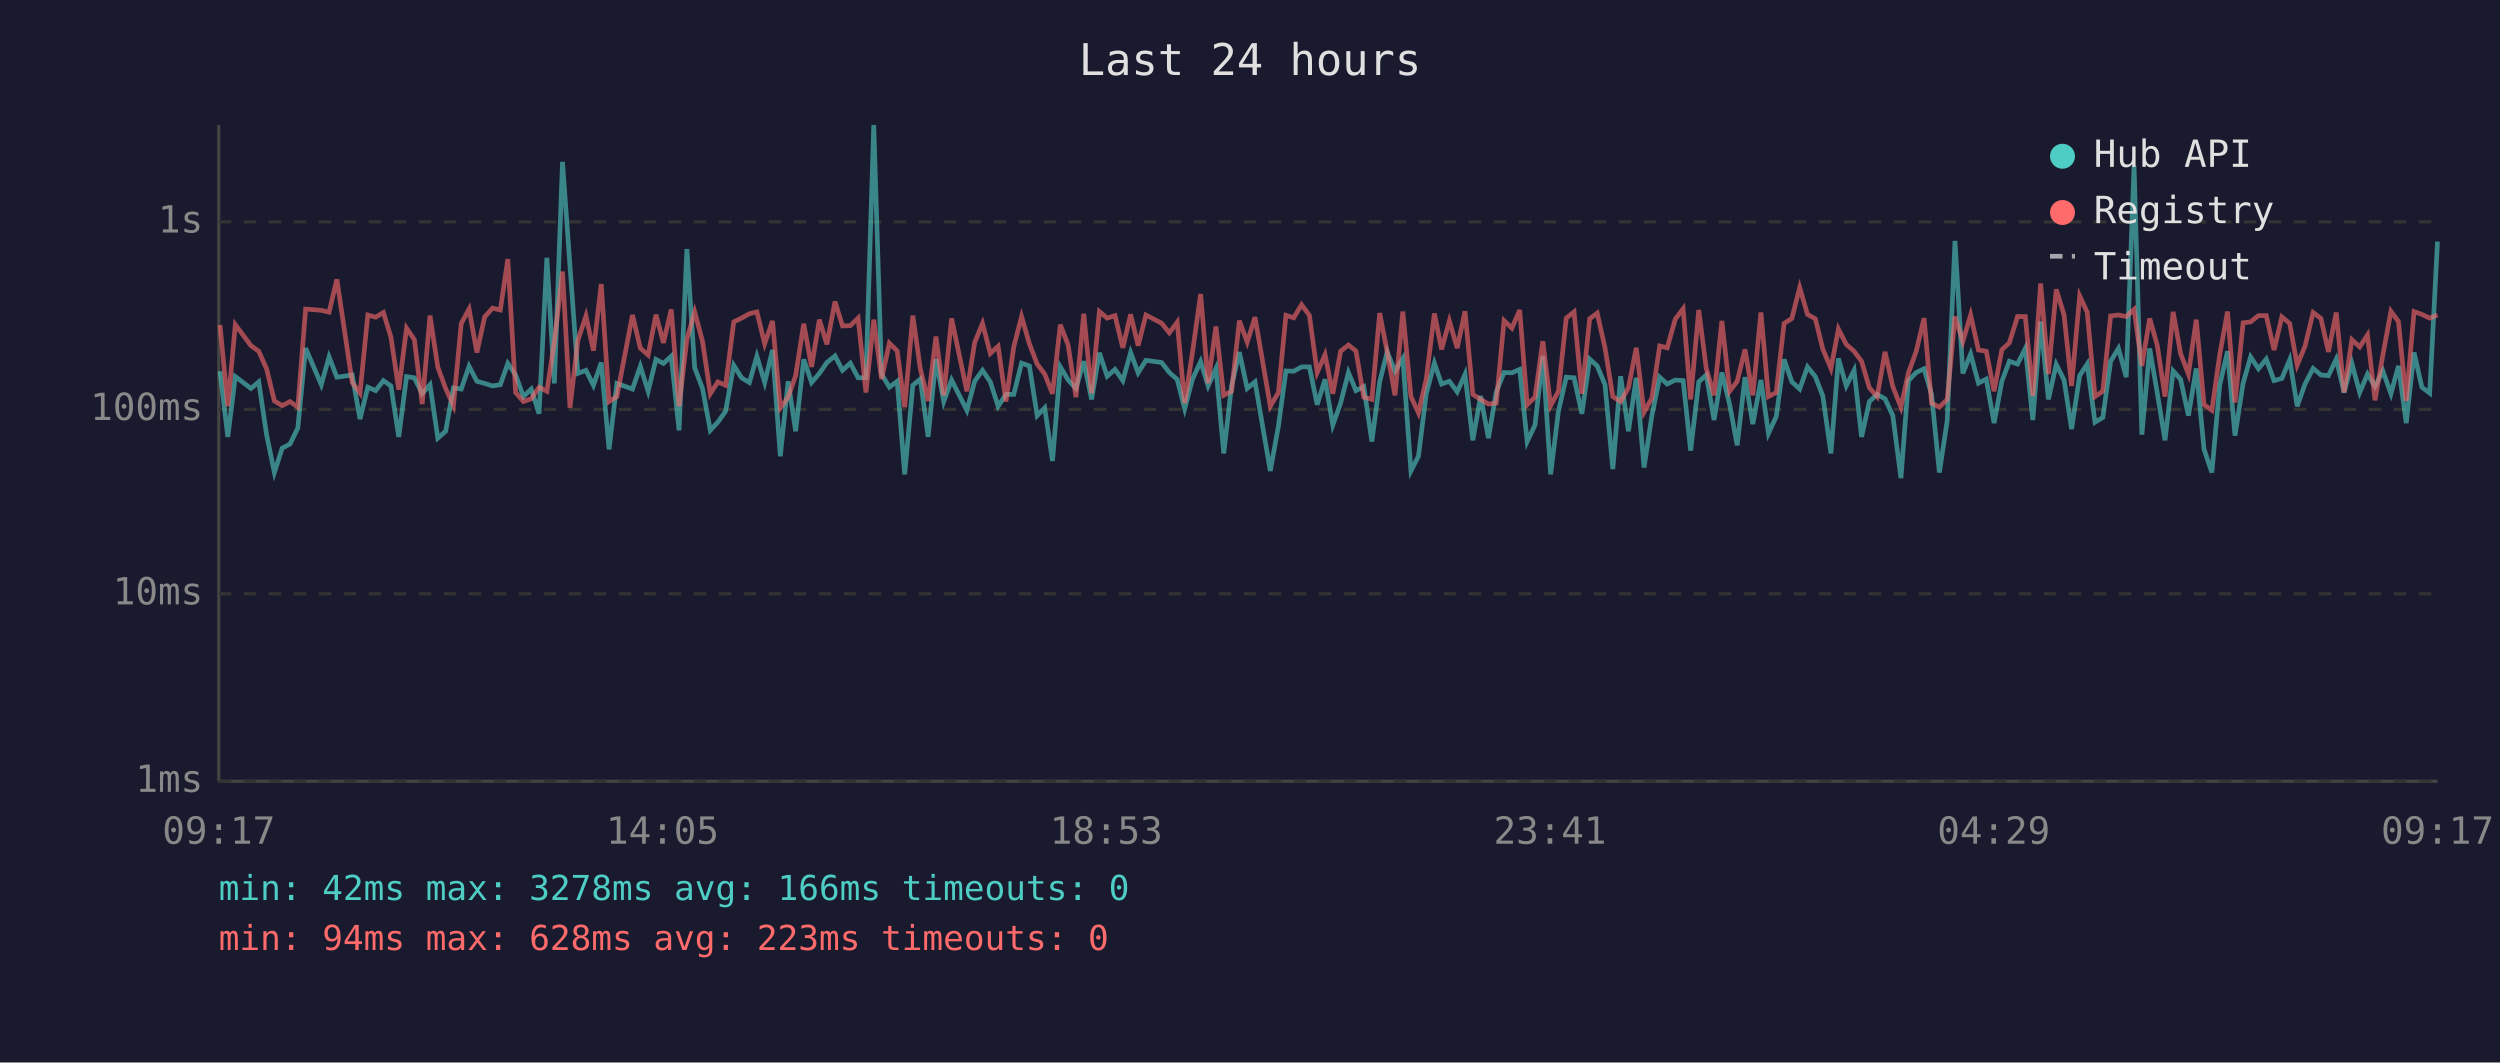
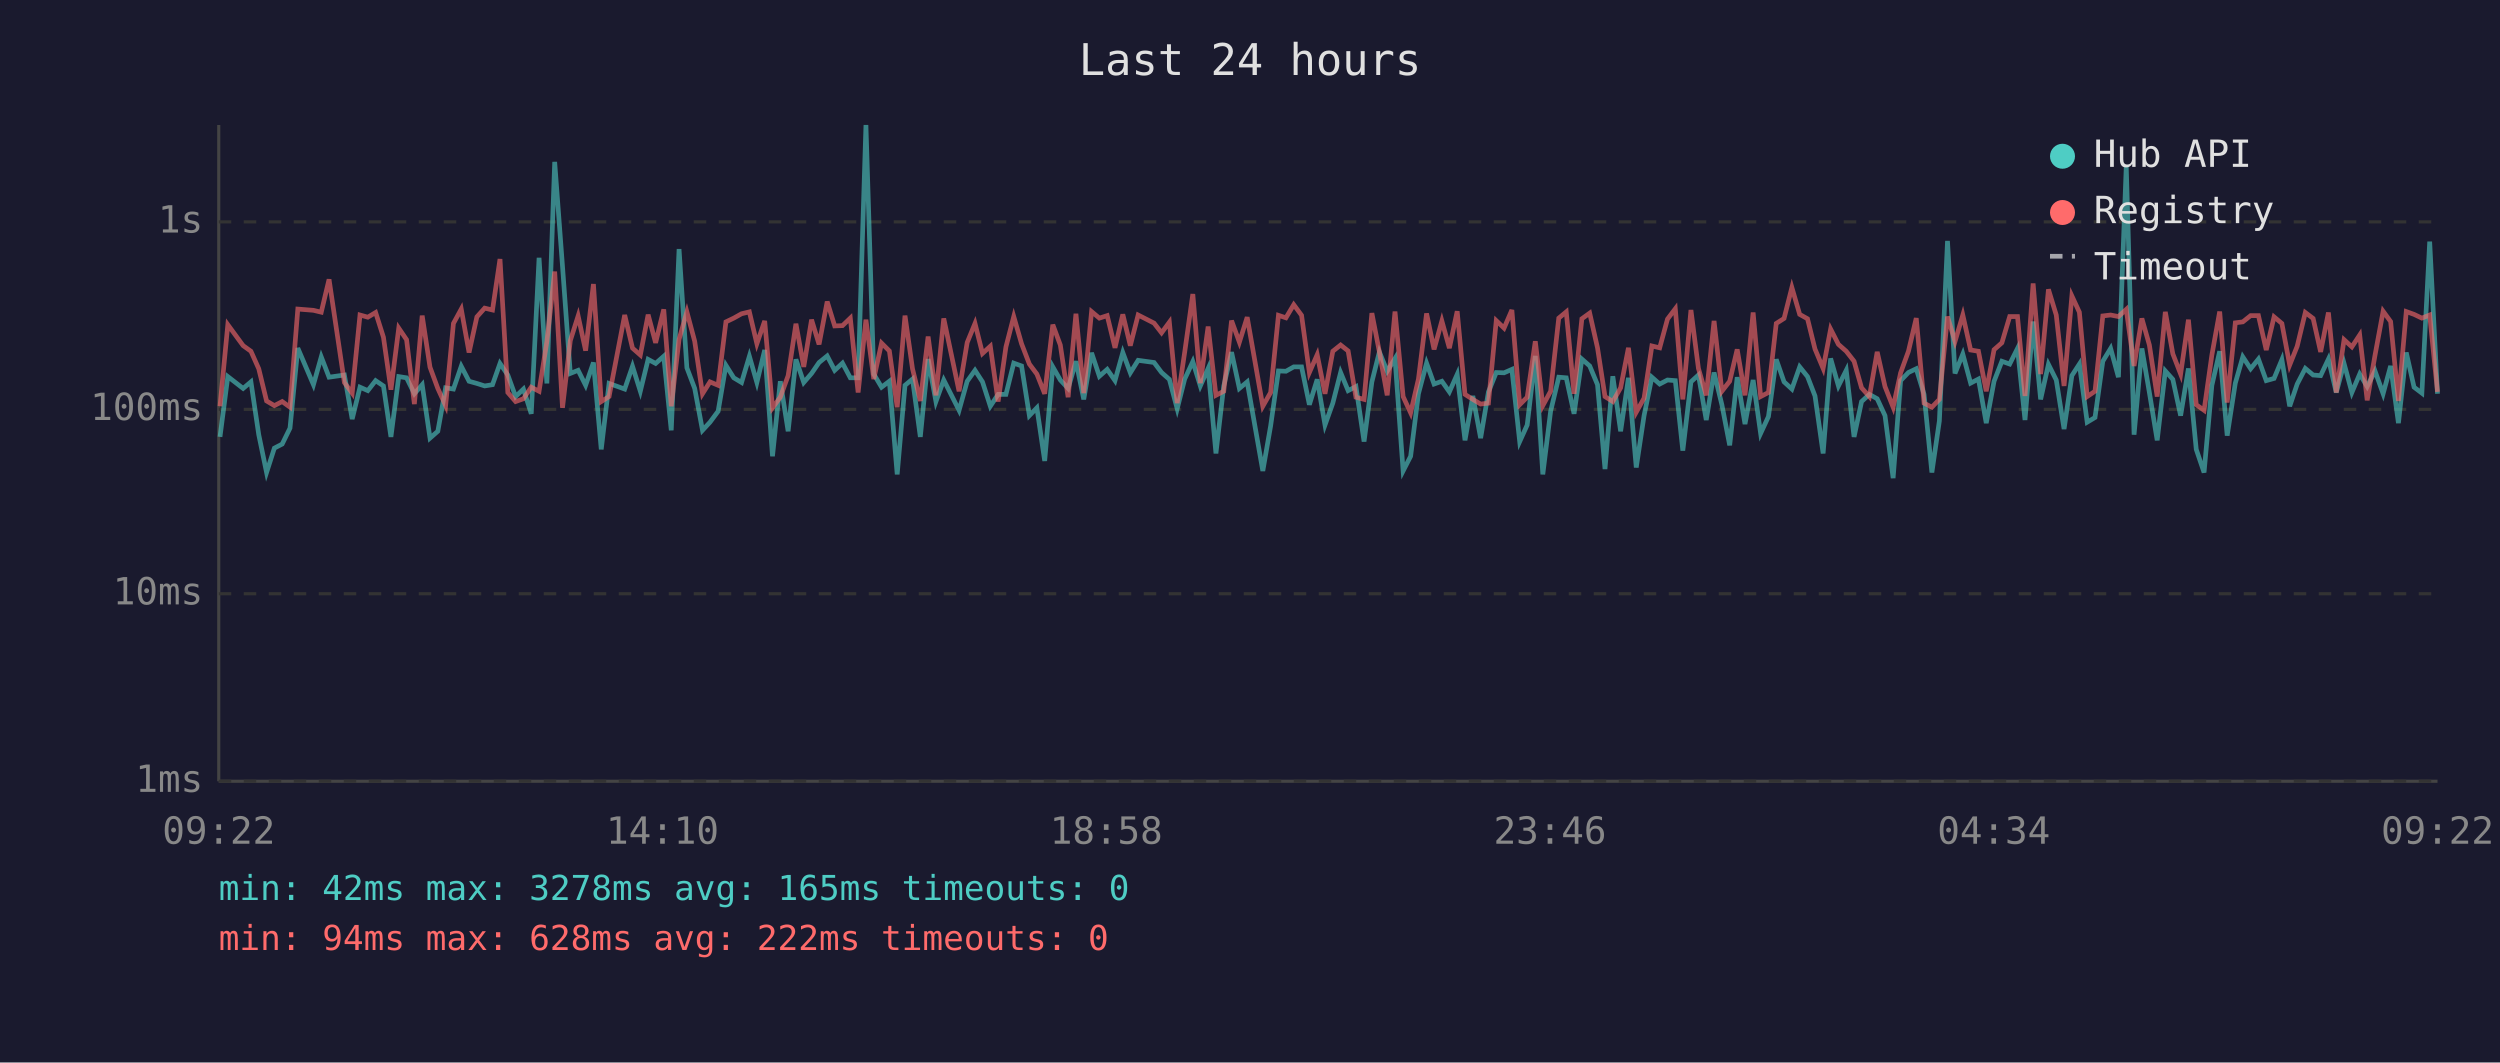
<svg xmlns="http://www.w3.org/2000/svg" viewBox="0 0 800 340" font-family="monospace" font-size="12">
  <rect width="800" height="340" fill="#1a1a2e" />
  <text x="400" y="24" fill="#e0e0e0" font-size="14" text-anchor="middle">Last 24 hours</text>
  <line x1="70" y1="40" x2="70" y2="250" stroke="#444" stroke-width="1" />
  <line x1="70" y1="250" x2="780" y2="250" stroke="#444" stroke-width="1" />
  <line x1="70" y1="250" x2="780" y2="250" stroke="#333" stroke-width="1" stroke-dasharray="4" />
  <text x="65" y="250" fill="#888" text-anchor="end" dominant-baseline="middle">1ms</text>
  <line x1="70" y1="190" x2="780" y2="190" stroke="#333" stroke-width="1" stroke-dasharray="4" />
  <text x="65" y="190" fill="#888" text-anchor="end" dominant-baseline="middle">10ms</text>
  <line x1="70" y1="131" x2="780" y2="131" stroke="#333" stroke-width="1" stroke-dasharray="4" />
  <text x="65" y="131" fill="#888" text-anchor="end" dominant-baseline="middle">100ms</text>
  <line x1="70" y1="71" x2="780" y2="71" stroke="#333" stroke-width="1" stroke-dasharray="4" />
  <text x="65" y="71" fill="#888" text-anchor="end" dominant-baseline="middle">1s</text>
-   <text x="70" y="270" fill="#888" text-anchor="middle">09:17</text>
-   <text x="212" y="270" fill="#888" text-anchor="middle">14:05</text>
-   <text x="354" y="270" fill="#888" text-anchor="middle">18:53</text>
-   <text x="496" y="270" fill="#888" text-anchor="middle">23:41</text>
-   <text x="638" y="270" fill="#888" text-anchor="middle">04:29</text>
-   <text x="780" y="270" fill="#888" text-anchor="middle">09:17</text>
-   <polyline points="70.4,118.8 72.9,139.8 75.3,120.5 80.3,124.3 82.8,122.2 85.3,139.1 87.8,151.2 90.3,143.4 92.8,142.1 95.3,137.0 97.8,111.4 102.8,123.1 105.3,114.2 107.8,120.7 112.7,120.0 115.2,134.1 117.7,123.9 120.2,125.0 122.7,121.8 125.1,123.5 127.6,139.8 130.1,120.5 132.6,120.9 135.1,126.0 137.6,123.1 140.1,140.2 142.6,138.0 145.1,124.1 147.6,124.5 150.1,117.2 152.6,122.0 155.1,122.7 157.6,123.5 160.1,123.1 162.5,116.3 165.0,120.0 167.5,126.9 170.0,124.5 172.5,132.4 175.0,82.5 177.4,122.7 180.0,51.8 182.4,85.2 184.9,119.5 187.5,118.5 189.9,123.3 192.4,116.0 194.9,143.8 197.4,122.7 202.4,124.5 204.9,117.2 207.4,125.2 209.9,115.0 212.3,116.3 214.8,114.0 217.3,137.7 219.8,79.7 222.3,117.7 224.8,124.3 227.3,137.7 229.7,135.1 232.2,131.6 234.8,116.9 237.3,120.9 239.8,122.4 242.2,114.0 244.7,122.4 247.2,112.0 249.7,146.0 252.2,122.0 254.6,138.0 257.2,115.0 259.7,122.4 262.2,119.5 264.6,116.0 267.2,113.9 269.6,118.5 272.1,116.2 274.6,120.9 277.1,120.9 279.6,40.0 282.1,119.7 284.6,123.9 287.1,122.0 289.5,151.8 292.1,123.3 294.5,121.3 297.0,139.8 299.5,114.9 302.0,128.5 304.5,121.6 309.4,131.3 311.9,122.0 314.4,118.5 316.9,122.2 319.4,130.0 321.9,126.2 324.4,126.2 326.9,116.2 329.4,117.1 331.9,133.0 334.3,130.5 336.8,147.5 339.3,117.4 341.8,121.6 344.3,124.3 346.8,115.6 349.3,127.8 351.8,112.9 354.3,120.4 356.8,118.2 359.3,121.8 361.8,112.8 364.2,119.3 366.7,115.3 371.7,116.0 374.2,119.2 376.7,121.4 379.1,130.8 381.6,121.3 384.2,115.7 386.6,123.5 389.1,117.9 391.6,145.1 394.1,123.5 396.6,112.7 399.1,124.3 401.6,122.2 406.5,150.7 409.1,136.3 411.5,118.7 414.0,118.8 416.5,117.4 419.0,117.4 421.5,129.5 424.0,121.4 426.5,136.0 429.0,129.0 431.5,119.2 433.9,125.0 436.4,123.7 439.0,141.3 441.5,122.2 443.9,112.6 446.4,118.8 448.9,114.7 451.5,150.7 453.9,146.0 456.4,126.0 459.0,116.2 461.3,122.9 463.8,122.0 466.3,125.4 468.8,119.8 471.3,140.9 473.8,126.7 476.3,140.2 478.8,125.4 481.3,119.2 483.8,119.3 486.3,118.2 488.7,141.3 491.2,136.0 493.7,113.9 496.2,151.8 498.7,131.6 501.2,120.7 503.7,120.9 506.2,132.4 508.7,114.9 511.1,117.1 513.6,123.1 516.1,150.1 518.6,120.4 521.1,138.0 523.6,120.9 526.1,149.6 528.6,133.0 531.1,120.7 533.5,122.9 536.1,121.6 538.6,121.8 541.0,144.2 543.6,122.2 546.0,120.0 548.5,134.4 551.0,119.2 553.5,129.5 555.9,142.5 558.4,120.7 560.9,135.7 563.5,121.6 565.9,138.7 568.4,133.3 570.9,115.0 573.4,122.2 575.9,124.5 578.4,117.4 580.9,120.5 583.3,126.7 585.9,145.1 588.3,114.7 590.8,123.5 593.3,118.5 595.7,139.8 598.2,128.5 600.7,126.2 603.2,127.6 605.7,133.0 608.3,153.0 610.7,121.8 613.2,119.2 615.7,118.0 618.1,126.2 620.6,151.2 623.1,134.7 625.6,77.1 628.1,119.5 630.6,113.3 633.1,122.6 635.6,121.3 638.1,135.4 640.6,122.0 643.0,115.6 645.6,116.5 648.1,111.5 650.5,134.4 653.0,102.9 655.5,127.8 658.0,116.6 660.5,121.6 662.9,137.3 665.5,120.2 667.9,116.5 670.4,135.1 672.9,133.6 675.4,115.6 677.9,111.5 680.4,120.7 682.9,53.1 685.4,139.1 687.9,111.5 690.3,125.6 692.8,140.9 695.4,118.7 697.8,121.4 700.3,133.0 702.8,117.9 705.3,143.8 707.8,151.2 710.3,123.3 712.8,112.4 715.2,139.4 717.8,122.6 720.2,114.2 722.7,118.0 725.2,114.9 727.7,121.8 730.2,121.1 732.7,115.1 735.1,130.0 737.6,122.9 740.2,117.9 742.7,120.0 745.1,120.2 747.6,114.9 750.1,125.6 752.6,116.3 755.1,125.6 757.6,119.7 760.0,123.7 762.5,118.7 765.1,126.0 767.5,117.1 770.0,135.4 772.5,112.8 775.0,123.9 777.5,125.8 780.0,77.3" fill="none" stroke="#4ecdc4" stroke-width="1.5" opacity="0.6" />
-   <polyline points="70.4,104.0 72.9,130.0 75.3,103.9 80.3,110.6 82.8,112.4 85.3,118.0 87.8,128.3 90.3,129.8 92.8,128.5 95.3,130.3 97.8,98.9 102.8,99.3 105.3,99.9 107.8,89.4 112.7,122.4 115.2,125.8 117.7,100.8 120.2,101.5 122.7,100.0 125.1,107.9 127.6,124.7 130.1,105.0 132.6,108.7 135.1,129.3 137.6,101.0 140.1,117.5 142.6,124.3 145.1,129.8 147.6,103.5 150.1,98.9 152.6,112.8 155.1,101.4 157.6,98.6 160.1,99.2 162.5,82.9 165.0,125.6 167.5,128.5 170.0,127.6 172.5,123.9 175.0,125.2 177.4,109.3 180.0,86.9 182.4,130.5 184.9,109.0 187.5,101.1 189.9,112.2 192.4,90.9 194.9,128.5 197.4,126.9 202.4,100.8 204.9,111.4 207.4,113.6 209.9,100.7 212.3,109.7 214.8,99.0 217.3,130.0 219.8,108.6 222.3,99.8 224.8,109.2 227.3,126.0 229.7,122.2 232.2,123.3 234.8,103.0 237.3,101.8 239.8,100.4 242.2,99.8 244.7,110.0 247.2,102.7 249.7,130.5 252.2,127.1 254.6,120.2 257.2,103.6 259.7,117.4 262.2,102.3 264.6,110.2 267.2,96.5 269.6,104.3 272.1,104.2 274.6,101.8 277.1,125.6 279.6,102.3 282.1,121.3 284.6,109.8 287.1,112.3 289.5,130.3 292.1,101.0 294.5,118.0 297.0,128.3 299.5,107.7 302.0,126.5 304.5,101.9 309.4,125.2 311.9,109.6 314.4,103.5 316.9,113.1 319.4,110.8 321.9,128.5 324.4,111.0 326.9,101.3 329.4,110.0 331.9,116.5 334.3,119.7 336.8,126.0 339.3,103.9 341.8,110.4 344.3,127.1 346.8,100.4 349.3,125.8 351.8,99.7 354.3,101.8 356.8,101.0 359.3,111.3 361.8,100.6 364.2,110.6 366.7,100.8 371.7,103.4 374.2,106.5 376.7,103.1 379.1,129.0 381.6,112.7 384.2,94.1 386.6,122.6 389.1,104.5 391.6,126.5 394.1,125.2 396.6,102.6 399.1,109.5 401.6,101.5 406.5,130.0 409.1,125.6 411.5,100.9 414.0,101.7 416.5,97.5 419.0,100.9 421.5,119.2 424.0,113.5 426.5,126.0 429.0,112.4 431.5,110.4 433.9,112.3 436.4,127.1 439.0,127.8 441.5,100.2 443.9,112.6 446.4,126.5 448.9,99.7 451.5,126.9 453.9,132.1 456.4,121.3 459.0,100.3 461.3,111.8 463.8,102.7 466.3,111.4 468.8,99.6 471.3,126.2 473.8,127.8 476.3,129.3 478.8,129.0 481.3,102.6 483.8,105.0 486.3,99.2 488.7,129.5 491.2,127.1 493.7,109.2 496.2,129.8 498.7,125.2 501.2,101.8 503.7,99.8 506.2,126.0 508.7,102.0 511.1,100.2 513.6,111.3 516.1,126.9 518.6,128.5 521.1,124.1 523.6,111.3 526.1,131.9 528.6,127.4 531.1,110.7 533.5,111.3 536.1,102.1 538.6,98.8 541.0,127.8 543.6,99.2 546.0,117.9 548.5,126.5 551.0,102.7 553.5,125.2 555.9,122.0 558.4,111.8 560.9,126.5 563.5,100.0 565.9,126.9 568.4,125.6 570.9,103.5 573.4,101.9 575.9,92.0 578.4,100.6 580.9,102.0 583.3,111.7 585.9,117.9 588.3,105.3 590.8,110.2 593.3,112.4 595.7,115.6 598.2,124.1 600.7,126.9 603.2,112.6 605.7,123.7 608.3,130.3 610.7,119.3 613.2,112.4 615.7,101.8 618.1,129.0 620.6,130.3 623.1,127.8 625.6,101.3 628.1,109.3 630.6,100.8 633.1,112.0 635.6,112.4 638.1,125.2 640.6,111.9 643.0,109.7 645.6,101.3 648.1,101.3 650.5,126.7 653.0,90.7 655.5,119.7 658.0,92.6 660.5,100.8 662.9,123.5 665.5,94.7 667.9,99.9 670.4,126.9 672.9,125.2 675.4,101.1 677.9,100.8 680.4,101.3 682.9,99.0 685.4,117.1 687.9,101.9 690.3,110.4 692.8,126.9 695.4,99.8 697.8,113.2 700.3,119.7 702.8,102.3 705.3,129.5 707.8,131.3 710.3,113.6 712.8,99.7 715.2,128.8 717.8,103.3 720.2,103.0 722.7,101.0 725.2,101.0 727.7,112.0 730.2,101.4 732.7,103.5 735.1,116.8 737.6,110.8 740.2,100.0 742.7,101.9 745.1,112.6 747.6,100.0 750.1,125.6 752.6,108.7 755.1,111.0 757.6,107.2 760.0,128.1 762.5,113.7 765.1,99.6 767.5,102.9 770.0,128.3 772.5,99.7 775.0,100.6 777.5,101.8 780.0,100.8" fill="none" stroke="#ff6b6b" stroke-width="1.5" opacity="0.6" />
+   <text x="70" y="270" fill="#888" text-anchor="middle">09:22</text>
+   <text x="212" y="270" fill="#888" text-anchor="middle">14:10</text>
+   <text x="354" y="270" fill="#888" text-anchor="middle">18:58</text>
+   <text x="496" y="270" fill="#888" text-anchor="middle">23:46</text>
+   <text x="638" y="270" fill="#888" text-anchor="middle">04:34</text>
+   <text x="780" y="270" fill="#888" text-anchor="middle">09:22</text>
+   <polyline points="70.4,139.8 72.9,120.5 77.8,124.3 80.3,122.2 82.8,139.1 85.3,151.2 87.8,143.4 90.3,142.1 92.8,137.0 95.3,111.4 100.3,123.1 102.8,114.2 105.3,120.7 110.2,120.0 112.7,134.1 115.2,123.9 117.7,125.0 120.2,121.8 122.7,123.5 125.1,139.8 127.6,120.5 130.1,120.9 132.6,126.0 135.1,123.1 137.6,140.2 140.1,138.0 142.6,124.1 145.1,124.5 147.6,117.2 150.1,122.0 152.6,122.7 155.1,123.5 157.6,123.1 160.0,116.3 162.5,120.0 165.0,126.9 167.5,124.5 170.0,132.4 172.5,82.5 175.0,122.7 177.5,51.8 180.0,85.2 182.5,119.5 185.0,118.5 187.4,123.3 189.9,116.0 192.4,143.8 194.9,122.7 199.9,124.5 202.4,117.2 204.9,125.2 207.4,115.0 209.8,116.3 212.4,114.0 214.8,137.7 217.3,79.7 219.8,117.7 222.3,124.3 224.8,137.7 227.2,135.1 229.8,131.6 232.3,116.9 234.8,120.9 237.3,122.4 239.8,114.0 242.2,122.4 244.7,112.0 247.2,146.0 249.7,122.0 252.2,138.0 254.7,115.0 257.2,122.4 259.7,119.5 262.1,116.0 264.7,113.9 267.1,118.5 269.6,116.2 272.1,120.9 274.6,120.9 277.1,40.0 279.6,119.7 282.1,123.9 284.6,122.0 287.1,151.8 289.6,123.3 292.0,121.3 294.5,139.8 297.0,114.9 299.5,128.5 302.0,121.6 306.9,131.3 309.5,122.0 312.0,118.5 314.4,122.2 316.9,130.0 319.4,126.2 321.9,126.2 324.4,116.2 326.9,117.1 329.4,133.0 331.8,130.5 334.3,147.5 336.9,117.4 339.3,121.6 341.8,124.3 344.3,115.6 346.8,127.8 349.3,112.9 351.8,120.4 354.3,118.2 356.8,121.8 359.3,112.8 361.7,119.3 364.2,115.3 369.3,116.0 371.7,119.2 374.2,121.4 376.7,130.8 379.1,121.3 381.7,115.7 384.1,123.5 386.6,117.9 389.1,145.1 391.6,123.5 394.1,112.7 396.6,124.3 399.1,122.2 404.1,150.7 406.6,136.3 409.1,118.7 411.5,118.8 414.0,117.4 416.5,117.4 419.0,129.5 421.5,121.4 424.0,136.0 426.5,129.0 429.0,119.2 431.4,125.0 433.9,123.7 436.5,141.3 439.0,122.2 441.4,112.6 443.9,118.8 446.4,114.7 449.0,150.7 451.4,146.0 453.9,126.0 456.5,116.2 458.9,122.9 461.4,122.0 463.8,125.4 466.3,119.8 468.8,140.9 471.3,126.7 473.8,140.2 476.3,125.4 478.8,119.2 481.3,119.3 483.8,118.2 486.3,141.3 488.7,136.0 491.3,113.9 493.7,151.8 496.2,131.6 498.8,120.7 501.2,120.9 503.7,132.4 506.2,114.9 508.7,117.1 511.2,123.1 513.6,150.1 516.1,120.4 518.6,138.0 521.1,120.9 523.6,149.6 526.1,133.0 528.6,120.7 531.1,122.9 533.6,121.6 536.1,121.8 538.5,144.2 541.1,122.2 543.5,120.0 546.0,134.4 548.5,119.2 551.0,129.5 553.5,142.5 555.9,120.7 558.4,135.7 561.0,121.6 563.4,138.7 565.9,133.3 568.4,115.0 570.9,122.2 573.4,124.5 575.9,117.4 578.4,120.5 580.8,126.7 583.4,145.1 585.8,114.7 588.3,123.5 590.8,118.5 593.3,139.8 595.7,128.5 598.2,126.2 600.7,127.6 603.2,133.0 605.8,153.0 608.2,121.8 610.7,119.2 613.2,118.0 615.7,126.2 618.2,151.2 620.6,134.7 623.2,77.1 625.6,119.5 628.1,113.3 630.6,122.6 633.1,121.3 635.6,135.4 638.1,122.0 640.6,115.6 643.1,116.5 645.6,111.5 648.0,134.4 650.6,102.9 653.0,127.8 655.5,116.6 658.0,121.6 660.5,137.3 663.0,120.2 665.4,116.5 667.9,135.1 670.4,133.6 672.9,115.6 675.4,111.5 677.9,120.7 680.4,53.1 682.9,139.1 685.4,111.5 687.8,125.6 690.3,140.9 692.9,118.7 695.3,121.4 697.8,133.0 700.3,117.9 702.8,143.8 705.3,151.2 707.8,123.3 710.3,112.4 712.7,139.4 715.3,122.6 717.7,114.2 720.2,118.0 722.7,114.9 725.2,121.8 727.7,121.1 730.2,115.1 732.7,130.0 735.1,122.9 737.7,117.9 740.2,120.0 742.6,120.2 745.1,114.9 747.6,125.6 750.1,116.3 752.6,125.6 755.1,119.7 757.5,123.7 760.0,118.7 762.6,126.0 765.0,117.1 767.5,135.4 770.0,112.8 772.5,123.9 775.0,125.8 777.5,77.3 780.0,126.0" fill="none" stroke="#4ecdc4" stroke-width="1.5" opacity="0.6" />
+   <polyline points="70.4,130.0 72.9,103.9 77.8,110.6 80.3,112.4 82.8,118.0 85.3,128.3 87.8,129.8 90.3,128.5 92.8,130.3 95.3,98.9 100.3,99.3 102.8,99.9 105.3,89.4 110.2,122.4 112.7,125.8 115.2,100.8 117.7,101.5 120.2,100.0 122.7,107.9 125.1,124.7 127.6,105.0 130.1,108.7 132.6,129.3 135.1,101.0 137.6,117.5 140.1,124.3 142.6,129.8 145.1,103.5 147.6,98.9 150.1,112.8 152.6,101.4 155.1,98.6 157.6,99.2 160.0,82.9 162.5,125.6 165.0,128.5 167.5,127.6 170.0,123.9 172.5,125.2 175.0,109.3 177.5,86.9 180.0,130.5 182.5,109.0 185.0,101.1 187.4,112.2 189.9,90.9 192.4,128.5 194.9,126.9 199.9,100.8 202.4,111.4 204.9,113.6 207.4,100.7 209.8,109.7 212.4,99.0 214.8,130.0 217.3,108.6 219.8,99.8 222.3,109.2 224.8,126.0 227.2,122.2 229.8,123.3 232.3,103.0 234.8,101.8 237.3,100.4 239.8,99.8 242.2,110.0 244.7,102.7 247.2,130.5 249.7,127.1 252.2,120.2 254.7,103.6 257.2,117.4 259.7,102.3 262.1,110.2 264.7,96.5 267.1,104.3 269.6,104.2 272.1,101.8 274.6,125.6 277.1,102.3 279.6,121.3 282.1,109.8 284.6,112.3 287.1,130.3 289.6,101.0 292.0,118.0 294.5,128.3 297.0,107.7 299.5,126.5 302.0,101.9 306.9,125.2 309.5,109.6 312.0,103.5 314.4,113.1 316.9,110.8 319.4,128.5 321.9,111.0 324.4,101.3 326.9,110.0 329.4,116.5 331.8,119.7 334.3,126.0 336.9,103.9 339.3,110.4 341.8,127.1 344.3,100.4 346.8,125.8 349.3,99.7 351.8,101.8 354.3,101.0 356.8,111.3 359.3,100.6 361.7,110.6 364.2,100.8 369.3,103.4 371.7,106.5 374.2,103.1 376.7,129.0 379.1,112.7 381.7,94.1 384.1,122.6 386.6,104.5 389.1,126.5 391.6,125.2 394.1,102.6 396.6,109.5 399.1,101.5 404.1,130.0 406.6,125.6 409.1,100.9 411.5,101.7 414.0,97.5 416.5,100.9 419.0,119.2 421.5,113.5 424.0,126.0 426.5,112.4 429.0,110.4 431.4,112.3 433.9,127.1 436.5,127.8 439.0,100.2 441.4,112.6 443.9,126.5 446.4,99.7 449.0,126.9 451.4,132.1 453.9,121.3 456.5,100.3 458.9,111.8 461.4,102.7 463.8,111.4 466.3,99.6 468.8,126.2 471.3,127.8 473.8,129.3 476.3,129.0 478.8,102.6 481.3,105.0 483.8,99.2 486.3,129.5 488.7,127.1 491.3,109.2 493.7,129.8 496.2,125.2 498.8,101.8 501.2,99.8 503.7,126.0 506.2,102.0 508.7,100.2 511.2,111.3 513.6,126.9 516.1,128.5 518.6,124.1 521.1,111.3 523.6,131.9 526.1,127.4 528.6,110.7 531.1,111.3 533.6,102.1 536.1,98.8 538.5,127.8 541.1,99.2 543.5,117.9 546.0,126.5 548.5,102.7 551.0,125.2 553.5,122.0 555.9,111.8 558.4,126.5 561.0,100.0 563.4,126.9 565.9,125.6 568.4,103.5 570.9,101.9 573.4,92.0 575.9,100.6 578.4,102.0 580.8,111.7 583.4,117.9 585.8,105.3 588.3,110.2 590.8,112.4 593.3,115.6 595.7,124.1 598.2,126.9 600.7,112.6 603.2,123.7 605.8,130.3 608.2,119.3 610.7,112.4 613.2,101.8 615.7,129.0 618.2,130.3 620.6,127.8 623.2,101.3 625.6,109.3 628.1,100.8 630.6,112.0 633.1,112.4 635.6,125.2 638.1,111.9 640.6,109.7 643.1,101.3 645.6,101.3 648.0,126.7 650.6,90.7 653.0,119.7 655.5,92.6 658.0,100.8 660.5,123.5 663.0,94.7 665.4,99.9 667.9,126.9 670.4,125.2 672.9,101.1 675.4,100.8 677.9,101.3 680.4,99.0 682.9,117.1 685.4,101.9 687.8,110.4 690.3,126.9 692.9,99.8 695.3,113.2 697.8,119.7 700.3,102.3 702.8,129.5 705.3,131.3 707.8,113.6 710.3,99.7 712.7,128.8 715.3,103.3 717.7,103.0 720.2,101.0 722.7,101.0 725.2,112.0 727.7,101.4 730.2,103.5 732.7,116.8 735.1,110.8 737.7,100.0 740.2,101.9 742.6,112.6 745.1,100.0 747.6,125.6 750.1,108.7 752.6,111.0 755.1,107.2 757.5,128.1 760.0,113.7 762.6,99.6 765.0,102.9 767.5,128.3 770.0,99.7 772.5,100.6 775.0,101.8 777.5,100.8 780.0,125.4" fill="none" stroke="#ff6b6b" stroke-width="1.5" opacity="0.6" />
  <circle cx="660" cy="50" r="4" fill="#4ecdc4" />
  <text x="670" y="50" fill="#e0e0e0" dominant-baseline="middle">Hub API</text>
  <circle cx="660" cy="68" r="4" fill="#ff6b6b" />
  <text x="670" y="68" fill="#e0e0e0" dominant-baseline="middle">Registry</text>
  <line x1="656" y1="82" x2="664" y2="82" stroke="#e0e0e0" stroke-width="1.5" stroke-dasharray="4,3" opacity="0.7" />
  <text x="670" y="86" fill="#e0e0e0" dominant-baseline="middle">Timeout</text>
-   <text x="70" y="288" fill="#4ecdc4" font-size="11">min: 42ms  max: 3278ms  avg: 166ms  timeouts: 0</text>
-   <text x="70" y="304" fill="#ff6b6b" font-size="11">min: 94ms  max: 628ms  avg: 223ms  timeouts: 0</text>
+   <text x="70" y="288" fill="#4ecdc4" font-size="11">min: 42ms  max: 3278ms  avg: 165ms  timeouts: 0</text>
+   <text x="70" y="304" fill="#ff6b6b" font-size="11">min: 94ms  max: 628ms  avg: 222ms  timeouts: 0</text>
</svg>
